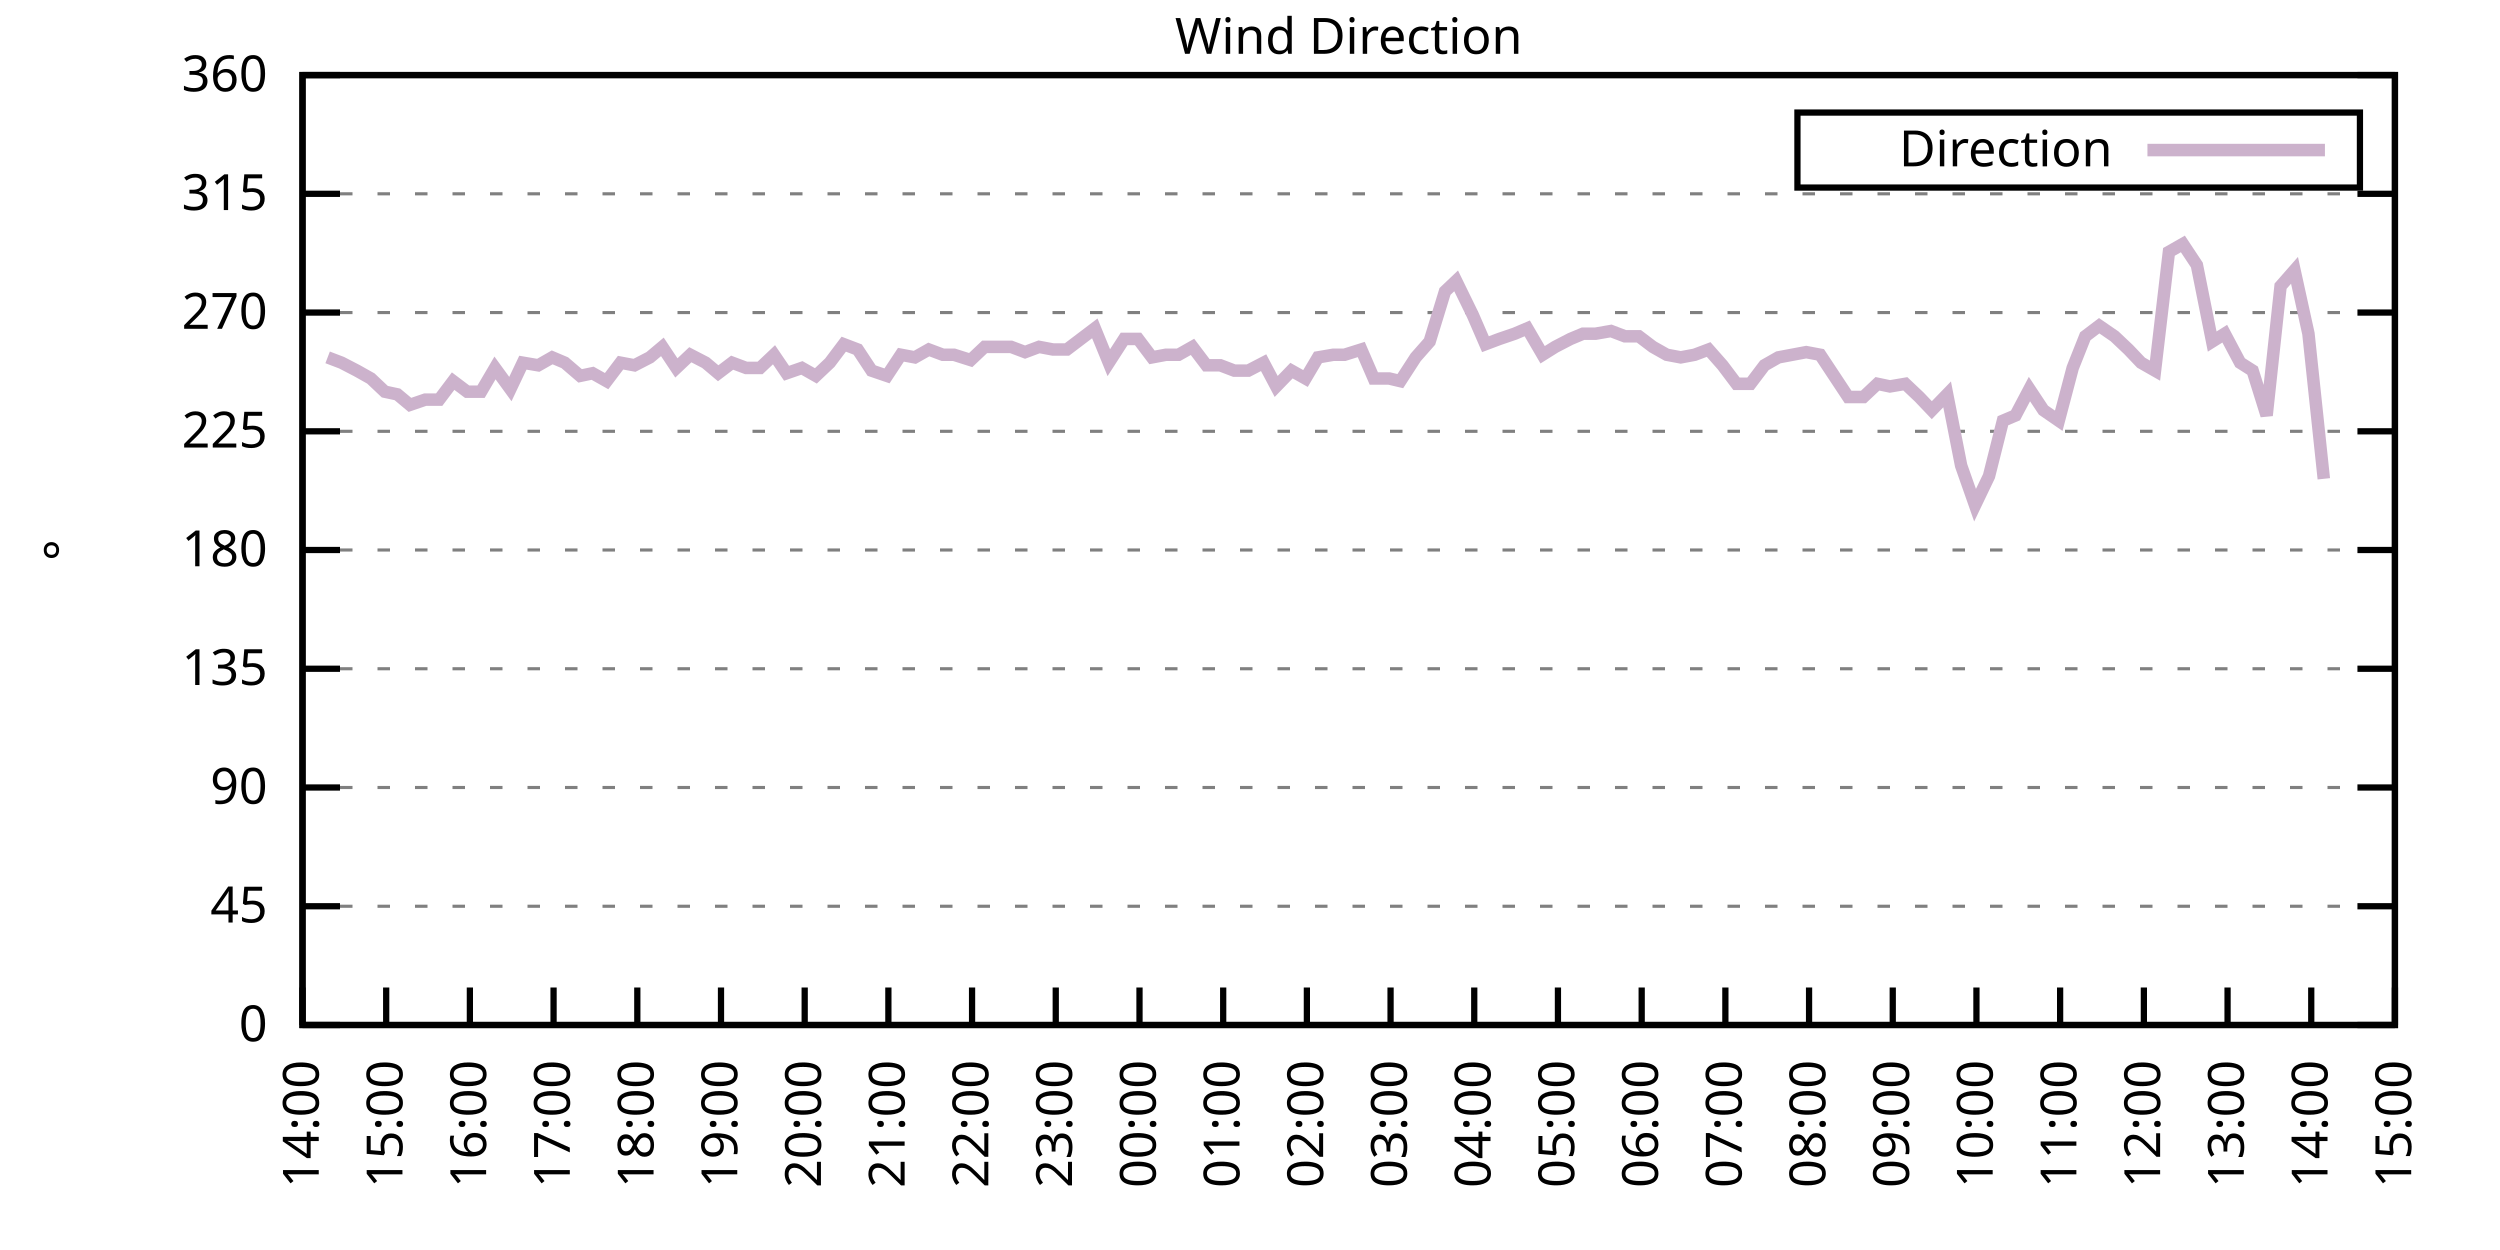
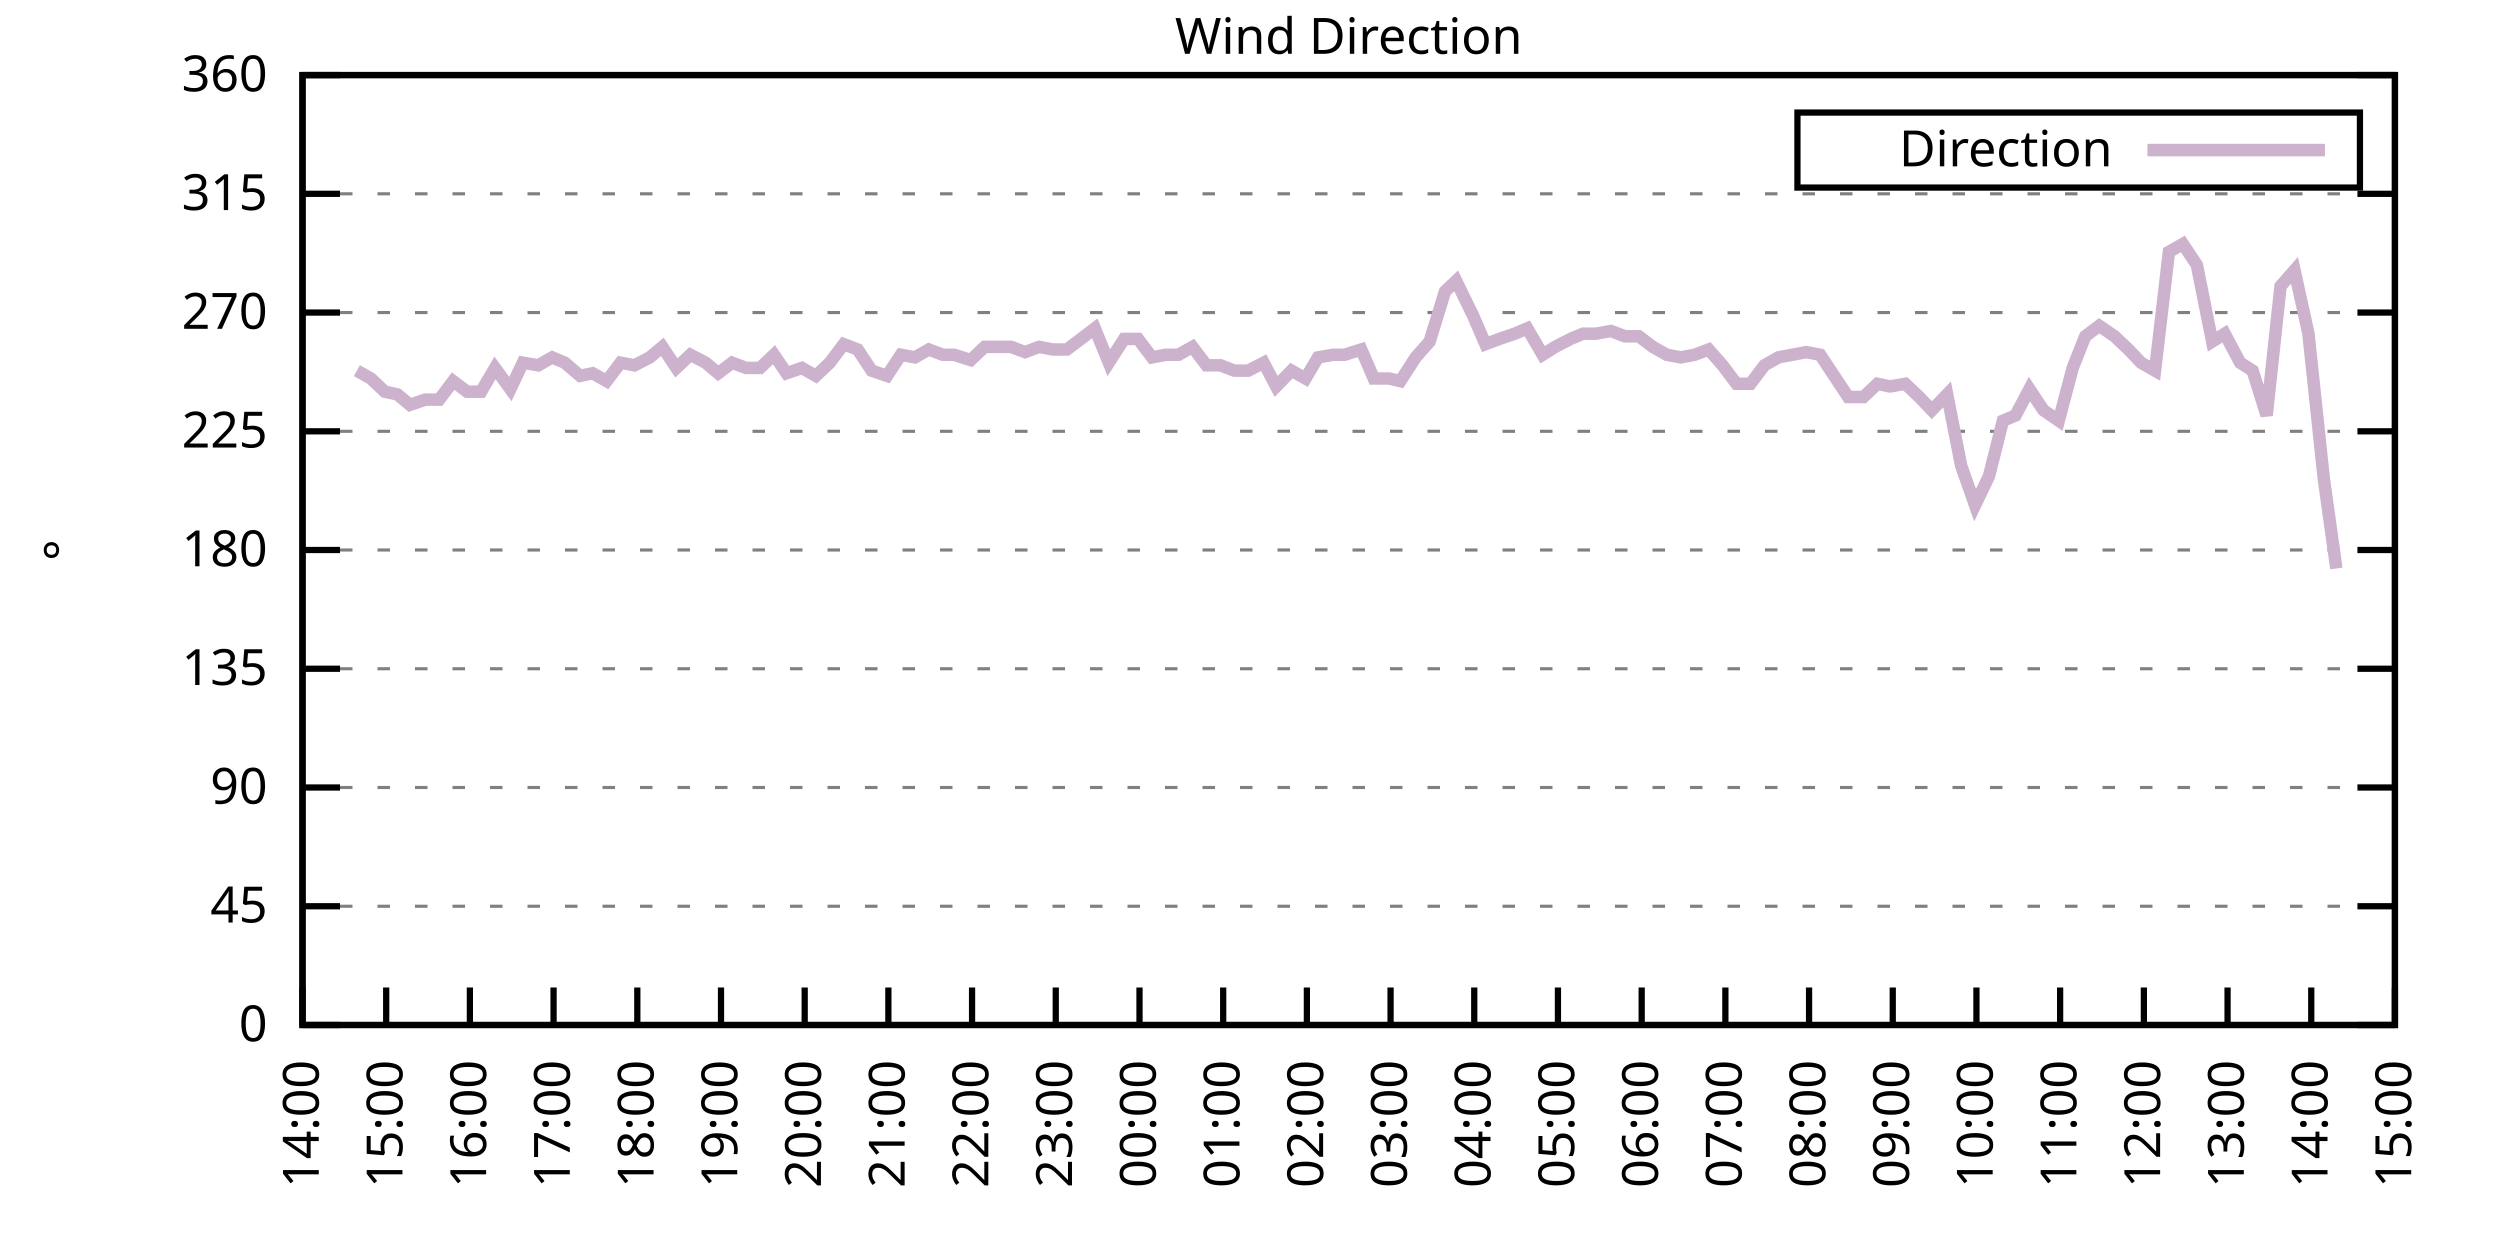
<svg xmlns="http://www.w3.org/2000/svg" xmlns:xlink="http://www.w3.org/1999/xlink" width="400" height="200" viewBox="0 0 400 200">
  <g id="gnuplot_canvas">
    <rect x="0" y="0" width="400" height="200" fill="none" />
    <defs>
      <circle id="gpDot" r="0.5" stroke-width="0.5" stroke="currentColor" />
      <path id="gpPt0" stroke-width="0.333" stroke="currentColor" d="M-1,0 h2 M0,-1 v2" />
      <path id="gpPt1" stroke-width="0.333" stroke="currentColor" d="M-1,-1 L1,1 M1,-1 L-1,1" />
      <path id="gpPt2" stroke-width="0.333" stroke="currentColor" d="M-1,0 L1,0 M0,-1 L0,1 M-1,-1 L1,1 M-1,1 L1,-1" />
      <rect id="gpPt3" stroke-width="0.333" stroke="currentColor" x="-1" y="-1" width="2" height="2" />
      <rect id="gpPt4" stroke-width="0.333" stroke="currentColor" fill="currentColor" x="-1" y="-1" width="2" height="2" />
      <circle id="gpPt5" stroke-width="0.333" stroke="currentColor" cx="0" cy="0" r="1" />
      <use xlink:href="#gpPt5" id="gpPt6" fill="currentColor" stroke="none" />
      <path id="gpPt7" stroke-width="0.333" stroke="currentColor" d="M0,-1.33 L-1.33,0.67 L1.33,0.67 z" />
      <use xlink:href="#gpPt7" id="gpPt8" fill="currentColor" stroke="none" />
      <use xlink:href="#gpPt7" id="gpPt9" stroke="currentColor" transform="rotate(180)" />
      <use xlink:href="#gpPt9" id="gpPt10" fill="currentColor" stroke="none" />
      <use xlink:href="#gpPt3" id="gpPt11" stroke="currentColor" transform="rotate(45)" />
      <use xlink:href="#gpPt11" id="gpPt12" fill="currentColor" stroke="none" />
      <path id="gpPt13" stroke-width="0.333" stroke="currentColor" d="M0,1.330 L1.265,0.411 L0.782,-1.067 L-0.782,-1.076 L-1.265,0.411 z" />
      <use xlink:href="#gpPt13" id="gpPt14" fill="currentColor" stroke="none" />
      <filter id="textbox" filterUnits="objectBoundingBox" x="0" y="0" height="1" width="1">
        <feFlood flood-color="white" flood-opacity="1" result="bgnd" />
        <feComposite in="SourceGraphic" in2="bgnd" operator="atop" />
      </filter>
      <filter id="greybox" filterUnits="objectBoundingBox" x="0" y="0" height="1" width="1">
        <feFlood flood-color="lightgrey" flood-opacity="1" result="grey" />
        <feComposite in="SourceGraphic" in2="grey" operator="atop" />
      </filter>
    </defs>
    <g fill="none" color="white" stroke="currentColor" stroke-width="1.00" stroke-linecap="butt" stroke-linejoin="miter">
</g>
    <g fill="none" color="black" stroke="currentColor" stroke-width="1.00" stroke-linecap="butt" stroke-linejoin="miter">
      <g stroke="none" shape-rendering="crispEdges">
        <polygon fill="rgb(255, 255, 255)" points="48.40,164.00 383.18,164.00 383.18,12.02 48.40,12.02 " />
      </g>
    </g>
    <g fill="none" color="black" stroke="currentColor" stroke-width="1.00" stroke-linecap="butt" stroke-linejoin="miter">
</g>
    <g fill="none" color="black" stroke="black" stroke-width="0.50" stroke-linecap="butt" stroke-linejoin="miter">
</g>
    <g fill="none" color="gray" stroke="currentColor" stroke-width="0.50" stroke-linecap="butt" stroke-linejoin="miter">
      <path stroke="gray" stroke-dasharray="2,4" class="gridline" d="M48.40,164.00 L383.19,164.00  " />
    </g>
    <g fill="none" color="gray" stroke="gray" stroke-width="1.00" stroke-linecap="butt" stroke-linejoin="miter">
</g>
    <g fill="none" color="black" stroke="currentColor" stroke-width="1.00" stroke-linecap="butt" stroke-linejoin="miter">
      <path stroke="black" d="M48.40,164.00 L54.40,164.00 M383.19,164.00 L377.19,164.00  " />
      <g transform="translate(42.80,166.60)" stroke="none" fill="black" font-family="Sans" font-size="8.00" text-anchor="end">
        <text>
          <tspan font-family="Sans"> 0</tspan>
        </text>
      </g>
    </g>
    <g fill="none" color="black" stroke="currentColor" stroke-width="1.00" stroke-linecap="butt" stroke-linejoin="miter">
</g>
    <g fill="none" color="black" stroke="black" stroke-width="0.50" stroke-linecap="butt" stroke-linejoin="miter">
</g>
    <g fill="none" color="gray" stroke="currentColor" stroke-width="0.50" stroke-linecap="butt" stroke-linejoin="miter">
      <path stroke="gray" stroke-dasharray="2,4" class="gridline" d="M48.40,145.00 L383.19,145.00  " />
    </g>
    <g fill="none" color="gray" stroke="gray" stroke-width="1.00" stroke-linecap="butt" stroke-linejoin="miter">
</g>
    <g fill="none" color="black" stroke="currentColor" stroke-width="1.00" stroke-linecap="butt" stroke-linejoin="miter">
      <path stroke="black" d="M48.40,145.00 L54.40,145.00 M383.19,145.00 L377.19,145.00  " />
      <g transform="translate(42.80,147.60)" stroke="none" fill="black" font-family="Sans" font-size="8.00" text-anchor="end">
        <text>
          <tspan font-family="Sans"> 45</tspan>
        </text>
      </g>
    </g>
    <g fill="none" color="black" stroke="currentColor" stroke-width="1.00" stroke-linecap="butt" stroke-linejoin="miter">
</g>
    <g fill="none" color="black" stroke="black" stroke-width="0.50" stroke-linecap="butt" stroke-linejoin="miter">
</g>
    <g fill="none" color="gray" stroke="currentColor" stroke-width="0.50" stroke-linecap="butt" stroke-linejoin="miter">
      <path stroke="gray" stroke-dasharray="2,4" class="gridline" d="M48.40,126.00 L383.19,126.00  " />
    </g>
    <g fill="none" color="gray" stroke="gray" stroke-width="1.00" stroke-linecap="butt" stroke-linejoin="miter">
</g>
    <g fill="none" color="black" stroke="currentColor" stroke-width="1.00" stroke-linecap="butt" stroke-linejoin="miter">
      <path stroke="black" d="M48.40,126.00 L54.40,126.00 M383.19,126.00 L377.19,126.00  " />
      <g transform="translate(42.80,128.60)" stroke="none" fill="black" font-family="Sans" font-size="8.00" text-anchor="end">
        <text>
          <tspan font-family="Sans"> 90</tspan>
        </text>
      </g>
    </g>
    <g fill="none" color="black" stroke="currentColor" stroke-width="1.00" stroke-linecap="butt" stroke-linejoin="miter">
</g>
    <g fill="none" color="black" stroke="black" stroke-width="0.50" stroke-linecap="butt" stroke-linejoin="miter">
</g>
    <g fill="none" color="gray" stroke="currentColor" stroke-width="0.50" stroke-linecap="butt" stroke-linejoin="miter">
      <path stroke="gray" stroke-dasharray="2,4" class="gridline" d="M48.40,107.00 L383.19,107.00  " />
    </g>
    <g fill="none" color="gray" stroke="gray" stroke-width="1.00" stroke-linecap="butt" stroke-linejoin="miter">
</g>
    <g fill="none" color="black" stroke="currentColor" stroke-width="1.00" stroke-linecap="butt" stroke-linejoin="miter">
      <path stroke="black" d="M48.40,107.00 L54.40,107.00 M383.19,107.00 L377.19,107.00  " />
      <g transform="translate(42.80,109.60)" stroke="none" fill="black" font-family="Sans" font-size="8.00" text-anchor="end">
        <text>
          <tspan font-family="Sans"> 135</tspan>
        </text>
      </g>
    </g>
    <g fill="none" color="black" stroke="currentColor" stroke-width="1.00" stroke-linecap="butt" stroke-linejoin="miter">
</g>
    <g fill="none" color="black" stroke="black" stroke-width="0.50" stroke-linecap="butt" stroke-linejoin="miter">
</g>
    <g fill="none" color="gray" stroke="currentColor" stroke-width="0.50" stroke-linecap="butt" stroke-linejoin="miter">
      <path stroke="gray" stroke-dasharray="2,4" class="gridline" d="M48.40,88.00 L383.19,88.00  " />
    </g>
    <g fill="none" color="gray" stroke="gray" stroke-width="1.00" stroke-linecap="butt" stroke-linejoin="miter">
</g>
    <g fill="none" color="black" stroke="currentColor" stroke-width="1.00" stroke-linecap="butt" stroke-linejoin="miter">
      <path stroke="black" d="M48.40,88.00 L54.40,88.00 M383.19,88.00 L377.19,88.00  " />
      <g transform="translate(42.80,90.60)" stroke="none" fill="black" font-family="Sans" font-size="8.00" text-anchor="end">
        <text>
          <tspan font-family="Sans"> 180</tspan>
        </text>
      </g>
    </g>
    <g fill="none" color="black" stroke="currentColor" stroke-width="1.00" stroke-linecap="butt" stroke-linejoin="miter">
</g>
    <g fill="none" color="black" stroke="black" stroke-width="0.50" stroke-linecap="butt" stroke-linejoin="miter">
</g>
    <g fill="none" color="gray" stroke="currentColor" stroke-width="0.50" stroke-linecap="butt" stroke-linejoin="miter">
      <path stroke="gray" stroke-dasharray="2,4" class="gridline" d="M48.40,69.01 L383.19,69.01  " />
    </g>
    <g fill="none" color="gray" stroke="gray" stroke-width="1.00" stroke-linecap="butt" stroke-linejoin="miter">
</g>
    <g fill="none" color="black" stroke="currentColor" stroke-width="1.00" stroke-linecap="butt" stroke-linejoin="miter">
      <path stroke="black" d="M48.40,69.01 L54.40,69.01 M383.19,69.01 L377.19,69.01  " />
      <g transform="translate(42.80,71.61)" stroke="none" fill="black" font-family="Sans" font-size="8.00" text-anchor="end">
        <text>
          <tspan font-family="Sans"> 225</tspan>
        </text>
      </g>
    </g>
    <g fill="none" color="black" stroke="currentColor" stroke-width="1.00" stroke-linecap="butt" stroke-linejoin="miter">
</g>
    <g fill="none" color="black" stroke="black" stroke-width="0.50" stroke-linecap="butt" stroke-linejoin="miter">
</g>
    <g fill="none" color="gray" stroke="currentColor" stroke-width="0.50" stroke-linecap="butt" stroke-linejoin="miter">
      <path stroke="gray" stroke-dasharray="2,4" class="gridline" d="M48.40,50.01 L383.19,50.01  " />
    </g>
    <g fill="none" color="gray" stroke="gray" stroke-width="1.00" stroke-linecap="butt" stroke-linejoin="miter">
</g>
    <g fill="none" color="black" stroke="currentColor" stroke-width="1.00" stroke-linecap="butt" stroke-linejoin="miter">
      <path stroke="black" d="M48.40,50.01 L54.40,50.01 M383.19,50.01 L377.19,50.01  " />
      <g transform="translate(42.80,52.61)" stroke="none" fill="black" font-family="Sans" font-size="8.00" text-anchor="end">
        <text>
          <tspan font-family="Sans"> 270</tspan>
        </text>
      </g>
    </g>
    <g fill="none" color="black" stroke="currentColor" stroke-width="1.00" stroke-linecap="butt" stroke-linejoin="miter">
</g>
    <g fill="none" color="black" stroke="black" stroke-width="0.50" stroke-linecap="butt" stroke-linejoin="miter">
</g>
    <g fill="none" color="gray" stroke="currentColor" stroke-width="0.50" stroke-linecap="butt" stroke-linejoin="miter">
      <path stroke="gray" stroke-dasharray="2,4" class="gridline" d="M48.40,31.01 L383.19,31.01  " />
    </g>
    <g fill="none" color="gray" stroke="gray" stroke-width="1.00" stroke-linecap="butt" stroke-linejoin="miter">
</g>
    <g fill="none" color="black" stroke="currentColor" stroke-width="1.00" stroke-linecap="butt" stroke-linejoin="miter">
      <path stroke="black" d="M48.40,31.01 L54.40,31.01 M383.19,31.01 L377.19,31.01  " />
      <g transform="translate(42.80,33.61)" stroke="none" fill="black" font-family="Sans" font-size="8.00" text-anchor="end">
        <text>
          <tspan font-family="Sans"> 315</tspan>
        </text>
      </g>
    </g>
    <g fill="none" color="black" stroke="currentColor" stroke-width="1.00" stroke-linecap="butt" stroke-linejoin="miter">
</g>
    <g fill="none" color="black" stroke="black" stroke-width="0.50" stroke-linecap="butt" stroke-linejoin="miter">
</g>
    <g fill="none" color="gray" stroke="currentColor" stroke-width="0.50" stroke-linecap="butt" stroke-linejoin="miter">
      <path stroke="gray" stroke-dasharray="2,4" class="gridline" d="M48.40,12.01 L383.19,12.01  " />
    </g>
    <g fill="none" color="gray" stroke="gray" stroke-width="1.00" stroke-linecap="butt" stroke-linejoin="miter">
</g>
    <g fill="none" color="black" stroke="currentColor" stroke-width="1.00" stroke-linecap="butt" stroke-linejoin="miter">
      <path stroke="black" d="M48.40,12.01 L54.40,12.01 M383.19,12.01 L377.19,12.01  " />
      <g transform="translate(42.80,14.61)" stroke="none" fill="black" font-family="Sans" font-size="8.00" text-anchor="end">
        <text>
          <tspan font-family="Sans"> 360</tspan>
        </text>
      </g>
    </g>
    <g fill="none" color="black" stroke="currentColor" stroke-width="1.00" stroke-linecap="butt" stroke-linejoin="miter">
      <path stroke="black" d="M48.40,164.00 L48.40,158.00  " />
      <g transform="translate(51.00,169.60) rotate(270.00)" stroke="none" fill="black" font-family="Sans" font-size="8.00" text-anchor="end">
        <text>
          <tspan font-family="Sans">14:00</tspan>
        </text>
      </g>
    </g>
    <g fill="none" color="black" stroke="currentColor" stroke-width="1.00" stroke-linecap="butt" stroke-linejoin="miter">
      <path stroke="black" d="M61.79,164.00 L61.79,158.00  " />
      <g transform="translate(64.39,169.60) rotate(270.00)" stroke="none" fill="black" font-family="Sans" font-size="8.00" text-anchor="end">
        <text>
          <tspan font-family="Sans">15:00</tspan>
        </text>
      </g>
    </g>
    <g fill="none" color="black" stroke="currentColor" stroke-width="1.00" stroke-linecap="butt" stroke-linejoin="miter">
      <path stroke="black" d="M75.18,164.00 L75.18,158.00  " />
      <g transform="translate(77.78,169.60) rotate(270.00)" stroke="none" fill="black" font-family="Sans" font-size="8.00" text-anchor="end">
        <text>
          <tspan font-family="Sans">16:00</tspan>
        </text>
      </g>
    </g>
    <g fill="none" color="black" stroke="currentColor" stroke-width="1.00" stroke-linecap="butt" stroke-linejoin="miter">
      <path stroke="black" d="M88.57,164.00 L88.57,158.00  " />
      <g transform="translate(91.17,169.60) rotate(270.00)" stroke="none" fill="black" font-family="Sans" font-size="8.00" text-anchor="end">
        <text>
          <tspan font-family="Sans">17:00</tspan>
        </text>
      </g>
    </g>
    <g fill="none" color="black" stroke="currentColor" stroke-width="1.00" stroke-linecap="butt" stroke-linejoin="miter">
      <path stroke="black" d="M101.97,164.00 L101.97,158.00  " />
      <g transform="translate(104.57,169.60) rotate(270.00)" stroke="none" fill="black" font-family="Sans" font-size="8.00" text-anchor="end">
        <text>
          <tspan font-family="Sans">18:00</tspan>
        </text>
      </g>
    </g>
    <g fill="none" color="black" stroke="currentColor" stroke-width="1.00" stroke-linecap="butt" stroke-linejoin="miter">
      <path stroke="black" d="M115.36,164.00 L115.36,158.00  " />
      <g transform="translate(117.96,169.60) rotate(270.00)" stroke="none" fill="black" font-family="Sans" font-size="8.00" text-anchor="end">
        <text>
          <tspan font-family="Sans">19:00</tspan>
        </text>
      </g>
    </g>
    <g fill="none" color="black" stroke="currentColor" stroke-width="1.00" stroke-linecap="butt" stroke-linejoin="miter">
      <path stroke="black" d="M128.75,164.00 L128.75,158.00  " />
      <g transform="translate(131.35,169.60) rotate(270.00)" stroke="none" fill="black" font-family="Sans" font-size="8.00" text-anchor="end">
        <text>
          <tspan font-family="Sans">20:00</tspan>
        </text>
      </g>
    </g>
    <g fill="none" color="black" stroke="currentColor" stroke-width="1.00" stroke-linecap="butt" stroke-linejoin="miter">
      <path stroke="black" d="M142.14,164.00 L142.14,158.00  " />
      <g transform="translate(144.74,169.60) rotate(270.00)" stroke="none" fill="black" font-family="Sans" font-size="8.00" text-anchor="end">
        <text>
          <tspan font-family="Sans">21:00</tspan>
        </text>
      </g>
    </g>
    <g fill="none" color="black" stroke="currentColor" stroke-width="1.00" stroke-linecap="butt" stroke-linejoin="miter">
      <path stroke="black" d="M155.53,164.00 L155.53,158.00  " />
      <g transform="translate(158.13,169.60) rotate(270.00)" stroke="none" fill="black" font-family="Sans" font-size="8.00" text-anchor="end">
        <text>
          <tspan font-family="Sans">22:00</tspan>
        </text>
      </g>
    </g>
    <g fill="none" color="black" stroke="currentColor" stroke-width="1.00" stroke-linecap="butt" stroke-linejoin="miter">
      <path stroke="black" d="M168.92,164.00 L168.92,158.00  " />
      <g transform="translate(171.52,169.60) rotate(270.00)" stroke="none" fill="black" font-family="Sans" font-size="8.00" text-anchor="end">
        <text>
          <tspan font-family="Sans">23:00</tspan>
        </text>
      </g>
    </g>
    <g fill="none" color="black" stroke="currentColor" stroke-width="1.00" stroke-linecap="butt" stroke-linejoin="miter">
      <path stroke="black" d="M182.32,164.00 L182.32,158.00  " />
      <g transform="translate(184.92,169.60) rotate(270.00)" stroke="none" fill="black" font-family="Sans" font-size="8.00" text-anchor="end">
        <text>
          <tspan font-family="Sans">00:00</tspan>
        </text>
      </g>
    </g>
    <g fill="none" color="black" stroke="currentColor" stroke-width="1.00" stroke-linecap="butt" stroke-linejoin="miter">
      <path stroke="black" d="M195.71,164.00 L195.71,158.00  " />
      <g transform="translate(198.31,169.60) rotate(270.00)" stroke="none" fill="black" font-family="Sans" font-size="8.00" text-anchor="end">
        <text>
          <tspan font-family="Sans">01:00</tspan>
        </text>
      </g>
    </g>
    <g fill="none" color="black" stroke="currentColor" stroke-width="1.00" stroke-linecap="butt" stroke-linejoin="miter">
      <path stroke="black" d="M209.10,164.00 L209.10,158.00  " />
      <g transform="translate(211.70,169.60) rotate(270.00)" stroke="none" fill="black" font-family="Sans" font-size="8.00" text-anchor="end">
        <text>
          <tspan font-family="Sans">02:00</tspan>
        </text>
      </g>
    </g>
    <g fill="none" color="black" stroke="currentColor" stroke-width="1.00" stroke-linecap="butt" stroke-linejoin="miter">
      <path stroke="black" d="M222.49,164.00 L222.49,158.00  " />
      <g transform="translate(225.09,169.60) rotate(270.00)" stroke="none" fill="black" font-family="Sans" font-size="8.00" text-anchor="end">
        <text>
          <tspan font-family="Sans">03:00</tspan>
        </text>
      </g>
    </g>
    <g fill="none" color="black" stroke="currentColor" stroke-width="1.00" stroke-linecap="butt" stroke-linejoin="miter">
      <path stroke="black" d="M235.88,164.00 L235.88,158.00  " />
      <g transform="translate(238.48,169.60) rotate(270.00)" stroke="none" fill="black" font-family="Sans" font-size="8.00" text-anchor="end">
        <text>
          <tspan font-family="Sans">04:00</tspan>
        </text>
      </g>
    </g>
    <g fill="none" color="black" stroke="currentColor" stroke-width="1.00" stroke-linecap="butt" stroke-linejoin="miter">
      <path stroke="black" d="M249.27,164.00 L249.27,158.00  " />
      <g transform="translate(251.87,169.60) rotate(270.00)" stroke="none" fill="black" font-family="Sans" font-size="8.00" text-anchor="end">
        <text>
          <tspan font-family="Sans">05:00</tspan>
        </text>
      </g>
    </g>
    <g fill="none" color="black" stroke="currentColor" stroke-width="1.00" stroke-linecap="butt" stroke-linejoin="miter">
      <path stroke="black" d="M262.67,164.00 L262.67,158.00  " />
      <g transform="translate(265.27,169.60) rotate(270.00)" stroke="none" fill="black" font-family="Sans" font-size="8.00" text-anchor="end">
        <text>
          <tspan font-family="Sans">06:00</tspan>
        </text>
      </g>
    </g>
    <g fill="none" color="black" stroke="currentColor" stroke-width="1.00" stroke-linecap="butt" stroke-linejoin="miter">
      <path stroke="black" d="M276.06,164.00 L276.06,158.00  " />
      <g transform="translate(278.66,169.60) rotate(270.00)" stroke="none" fill="black" font-family="Sans" font-size="8.00" text-anchor="end">
        <text>
          <tspan font-family="Sans">07:00</tspan>
        </text>
      </g>
    </g>
    <g fill="none" color="black" stroke="currentColor" stroke-width="1.00" stroke-linecap="butt" stroke-linejoin="miter">
      <path stroke="black" d="M289.45,164.00 L289.45,158.00  " />
      <g transform="translate(292.05,169.60) rotate(270.00)" stroke="none" fill="black" font-family="Sans" font-size="8.00" text-anchor="end">
        <text>
          <tspan font-family="Sans">08:00</tspan>
        </text>
      </g>
    </g>
    <g fill="none" color="black" stroke="currentColor" stroke-width="1.00" stroke-linecap="butt" stroke-linejoin="miter">
      <path stroke="black" d="M302.84,164.00 L302.84,158.00  " />
      <g transform="translate(305.44,169.60) rotate(270.00)" stroke="none" fill="black" font-family="Sans" font-size="8.00" text-anchor="end">
        <text>
          <tspan font-family="Sans">09:00</tspan>
        </text>
      </g>
    </g>
    <g fill="none" color="black" stroke="currentColor" stroke-width="1.00" stroke-linecap="butt" stroke-linejoin="miter">
      <path stroke="black" d="M316.23,164.00 L316.23,158.00  " />
      <g transform="translate(318.83,169.60) rotate(270.00)" stroke="none" fill="black" font-family="Sans" font-size="8.00" text-anchor="end">
        <text>
          <tspan font-family="Sans">10:00</tspan>
        </text>
      </g>
    </g>
    <g fill="none" color="black" stroke="currentColor" stroke-width="1.00" stroke-linecap="butt" stroke-linejoin="miter">
      <path stroke="black" d="M329.62,164.00 L329.62,158.00  " />
      <g transform="translate(332.22,169.60) rotate(270.00)" stroke="none" fill="black" font-family="Sans" font-size="8.00" text-anchor="end">
        <text>
          <tspan font-family="Sans">11:00</tspan>
        </text>
      </g>
    </g>
    <g fill="none" color="black" stroke="currentColor" stroke-width="1.00" stroke-linecap="butt" stroke-linejoin="miter">
      <path stroke="black" d="M343.02,164.00 L343.02,158.00  " />
      <g transform="translate(345.62,169.60) rotate(270.00)" stroke="none" fill="black" font-family="Sans" font-size="8.00" text-anchor="end">
        <text>
          <tspan font-family="Sans">12:00</tspan>
        </text>
      </g>
    </g>
    <g fill="none" color="black" stroke="currentColor" stroke-width="1.00" stroke-linecap="butt" stroke-linejoin="miter">
      <path stroke="black" d="M356.41,164.00 L356.41,158.00  " />
      <g transform="translate(359.01,169.60) rotate(270.00)" stroke="none" fill="black" font-family="Sans" font-size="8.00" text-anchor="end">
        <text>
          <tspan font-family="Sans">13:00</tspan>
        </text>
      </g>
    </g>
    <g fill="none" color="black" stroke="currentColor" stroke-width="1.00" stroke-linecap="butt" stroke-linejoin="miter">
      <path stroke="black" d="M369.80,164.00 L369.80,158.00  " />
      <g transform="translate(372.40,169.60) rotate(270.00)" stroke="none" fill="black" font-family="Sans" font-size="8.00" text-anchor="end">
        <text>
          <tspan font-family="Sans">14:00</tspan>
        </text>
      </g>
    </g>
    <g fill="none" color="black" stroke="currentColor" stroke-width="1.00" stroke-linecap="butt" stroke-linejoin="miter">
      <path stroke="black" d="M383.19,164.00 L383.19,158.00  " />
      <g transform="translate(385.79,169.60) rotate(270.00)" stroke="none" fill="black" font-family="Sans" font-size="8.00" text-anchor="end">
        <text>
          <tspan font-family="Sans">15:00</tspan>
        </text>
      </g>
    </g>
    <g fill="none" color="black" stroke="currentColor" stroke-width="1.00" stroke-linecap="butt" stroke-linejoin="miter">
</g>
    <g fill="none" color="black" stroke="currentColor" stroke-width="1.00" stroke-linecap="butt" stroke-linejoin="miter">
      <path stroke="black" d="M48.40,12.01 L48.40,164.00 L383.19,164.00 L383.19,12.01 L48.40,12.01 Z  " />
    </g>
    <g fill="none" color="black" stroke="currentColor" stroke-width="1.00" stroke-linecap="butt" stroke-linejoin="miter">
</g>
    <g fill="none" color="black" stroke="currentColor" stroke-width="1.00" stroke-linecap="butt" stroke-linejoin="miter">
      <path stroke="black" d="M287.59,30.01 L287.59,18.01 L377.59,18.01 L377.59,30.01 L287.59,30.01 Z  " />
    </g>
    <g id="Wind_direction_plot_1">
      <g fill="none" color="white" stroke="black" stroke-width="2.00" stroke-linecap="butt" stroke-linejoin="miter">
</g>
      <g fill="none" color="black" stroke="currentColor" stroke-width="2.00" stroke-linecap="butt" stroke-linejoin="miter">
        <g transform="translate(337.99,26.61)" stroke="none" fill="black" font-family="Sans" font-size="8.00" text-anchor="end">
          <text>
            <tspan font-family="Sans">Direction</tspan>
          </text>
        </g>
      </g>
      <g fill="none" color="black" stroke="currentColor" stroke-width="2.00" stroke-linecap="butt" stroke-linejoin="miter">
-         <path stroke="rgb(204, 178, 204)" d="M343.59,24.01 L371.99,24.01 M52.42,57.18 L54.65,58.03 L57.10,59.30 L59.34,60.56 L61.57,62.67 L63.58,63.10   L65.59,64.78 L68.04,63.94 L70.27,63.94 L72.50,60.98 L74.74,62.67 L76.97,62.67 L79.20,58.87 L81.66,62.25   L83.66,58.03 L86.12,58.45 L88.35,57.18 L90.36,58.03 L92.82,60.14 L94.82,59.72 L97.06,60.98 L99.29,58.03   L101.52,58.45 L103.98,57.18 L105.98,55.50 L108.22,58.87 L110.45,56.76 L112.90,58.03 L114.91,59.72 L117.14,58.03   L119.38,58.87 L121.61,58.87 L123.84,56.76 L125.85,59.72 L128.30,58.87 L130.54,60.14 L132.77,58.03 L135.00,55.07   L137.23,55.92 L139.46,59.30 L141.92,60.14 L144.15,56.76 L146.38,57.18 L148.61,55.92 L150.85,56.76 L152.63,56.76   L155.31,57.61 L157.54,55.50 L159.33,55.50 L161.78,55.50 L164.01,56.34 L166.25,55.50 L168.48,55.92 L170.71,55.92   L172.94,54.23 L175.17,52.54 L177.41,58.03 L179.86,54.23 L182.09,54.23 L184.32,57.18 L186.56,56.76 L188.57,56.76   L190.80,55.50 L193.03,58.45 L195.26,58.45 L197.49,59.30 L199.73,59.30 L202.18,58.03 L204.19,61.83 L206.64,59.30   L208.88,60.56 L210.88,57.18 L213.34,56.76 L215.13,56.76 L217.80,55.92 L219.81,60.56 L222.27,60.56 L224.05,60.98   L226.51,57.18 L228.74,54.65 L231.20,46.63 L232.98,44.94 L235.66,50.43 L237.67,55.07 L239.90,54.23 L242.36,53.39   L244.36,52.54 L246.82,56.76 L248.83,55.50 L251.28,54.23 L253.29,53.39 L255.30,53.39 L257.76,52.96 L259.99,53.81   L262.22,53.81 L264.45,55.50 L266.68,56.76 L268.92,57.18 L271.15,56.76 L273.38,55.92 L275.61,58.45 L277.84,61.41   L280.07,61.41 L282.31,58.45 L284.54,57.18 L286.77,56.76 L289.00,56.34 L291.23,56.76 L295.70,63.52 L298.15,63.52   L300.39,61.41 L302.39,61.83 L304.85,61.41 L307.08,63.52 L309.09,65.63 L311.54,63.10 L313.78,74.49 L316.01,80.83   L318.24,76.18 L320.47,67.32 L322.48,66.47 L324.71,62.25 L326.95,65.63 L329.40,67.32 L331.63,58.87 L333.64,53.81   L335.87,52.12 L338.33,53.81 L340.56,55.92 L342.57,58.03 L344.80,59.30 L347.03,40.30 L349.26,39.03 L351.50,42.41   L353.95,54.65 L355.96,53.39 L358.42,58.03 L360.42,59.30 L362.66,66.47 L364.89,45.79 L367.12,43.25 L369.35,53.39   L371.81,76.61  " />
+         <path stroke="rgb(204, 178, 204)" d="M343.59,24.01 L371.99,24.01 M57.10,59.30 L59.34,60.56 L61.57,62.67 L63.58,63.10 L65.59,64.78 L68.04,63.94   L70.27,63.94 L72.50,60.98 L74.74,62.67 L76.97,62.67 L79.20,58.87 L81.66,62.25 L83.66,58.03 L86.12,58.45   L88.35,57.18 L90.36,58.03 L92.82,60.14 L94.82,59.72 L97.06,60.98 L99.29,58.03 L101.52,58.45 L103.98,57.18   L105.98,55.50 L108.22,58.87 L110.45,56.76 L112.90,58.03 L114.91,59.72 L117.14,58.03 L119.38,58.87 L121.61,58.87   L123.84,56.76 L125.85,59.72 L128.30,58.87 L130.54,60.14 L132.77,58.03 L135.00,55.07 L137.23,55.92 L139.46,59.30   L141.92,60.14 L144.15,56.76 L146.38,57.18 L148.61,55.92 L150.85,56.76 L152.63,56.76 L155.31,57.61 L157.54,55.50   L159.33,55.50 L161.78,55.50 L164.01,56.34 L166.25,55.50 L168.48,55.92 L170.71,55.92 L172.94,54.23 L175.17,52.54   L177.41,58.03 L179.86,54.23 L182.09,54.23 L184.32,57.18 L186.56,56.76 L188.57,56.76 L190.80,55.50 L193.03,58.45   L195.26,58.45 L197.49,59.30 L199.73,59.30 L202.18,58.03 L204.19,61.83 L206.64,59.30 L208.88,60.56 L210.88,57.18   L213.34,56.76 L215.13,56.76 L217.80,55.92 L219.81,60.56 L222.27,60.56 L224.05,60.98 L226.51,57.18 L228.74,54.65   L231.20,46.63 L232.98,44.94 L235.66,50.43 L237.67,55.07 L239.90,54.23 L242.36,53.39 L244.36,52.54 L246.82,56.76   L248.83,55.50 L251.28,54.23 L253.29,53.39 L255.30,53.39 L257.76,52.96 L259.99,53.81 L262.22,53.81 L264.45,55.50   L266.68,56.76 L268.92,57.18 L271.15,56.76 L273.38,55.92 L275.61,58.45 L277.84,61.41 L280.07,61.41 L282.31,58.45   L284.54,57.18 L286.77,56.76 L289.00,56.34 L291.23,56.76 L295.70,63.52 L298.15,63.52 L300.39,61.41 L302.39,61.83   L304.85,61.41 L307.08,63.52 L309.09,65.63 L311.54,63.10 L313.78,74.49 L316.01,80.83 L318.24,76.18 L320.47,67.32   L322.48,66.47 L324.71,62.25 L326.95,65.63 L329.40,67.32 L331.63,58.87 L333.64,53.81 L335.87,52.12 L338.33,53.81   L340.56,55.92 L342.57,58.03 L344.80,59.30 L347.03,40.30 L349.26,39.03 L351.50,42.41 L353.95,54.65 L355.96,53.39   L358.42,58.03 L360.42,59.30 L362.66,66.47 L364.89,45.79 L367.12,43.25 L369.35,53.39 L371.81,76.61 L373.82,90.96    " />
      </g>
    </g>
    <g fill="none" color="black" stroke="currentColor" stroke-width="2.00" stroke-linecap="butt" stroke-linejoin="miter">
</g>
    <g fill="none" color="black" stroke="black" stroke-width="1.00" stroke-linecap="butt" stroke-linejoin="miter">
</g>
    <g fill="none" color="black" stroke="currentColor" stroke-width="1.00" stroke-linecap="butt" stroke-linejoin="miter">
      <path stroke="black" d="M48.40,12.01 L48.40,164.00 L383.19,164.00 L383.19,12.01 L48.40,12.01 Z  " />
      <g transform="translate(12.80,88.01) rotate(270.00)" stroke="none" fill="black" font-family="Sans" font-size="8.00" text-anchor="middle">
        <text>
          <tspan font-family="Sans">°</tspan>
        </text>
      </g>
    </g>
    <g fill="none" color="black" stroke="currentColor" stroke-width="1.00" stroke-linecap="butt" stroke-linejoin="miter">
</g>
    <g fill="none" color="black" stroke="currentColor" stroke-width="1.00" stroke-linecap="butt" stroke-linejoin="miter">
      <g transform="translate(215.79,8.61)" stroke="none" fill="black" font-family="Sans" font-size="8.00" text-anchor="middle">
        <text>
          <tspan font-family="Sans">Wind Direction</tspan>
        </text>
      </g>
    </g>
    <g fill="none" color="black" stroke="currentColor" stroke-width="1.00" stroke-linecap="butt" stroke-linejoin="miter">
</g>
  </g>
</svg>
